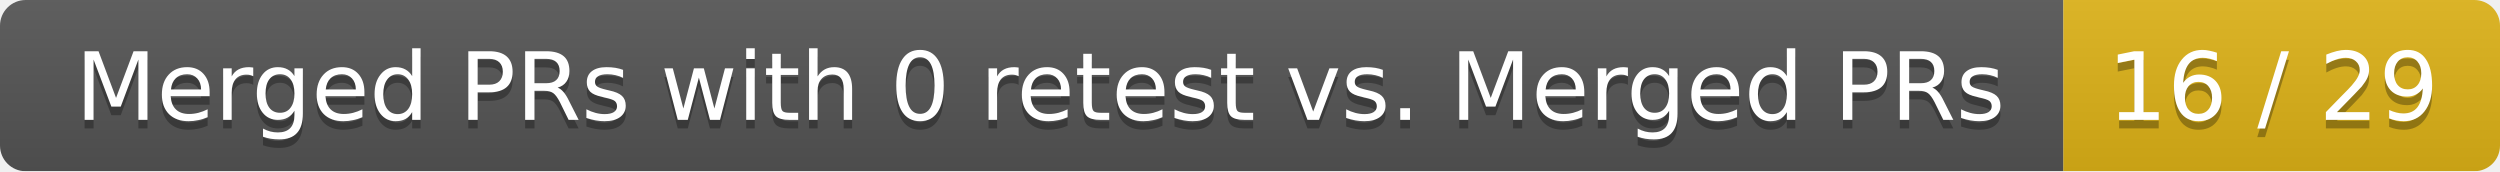
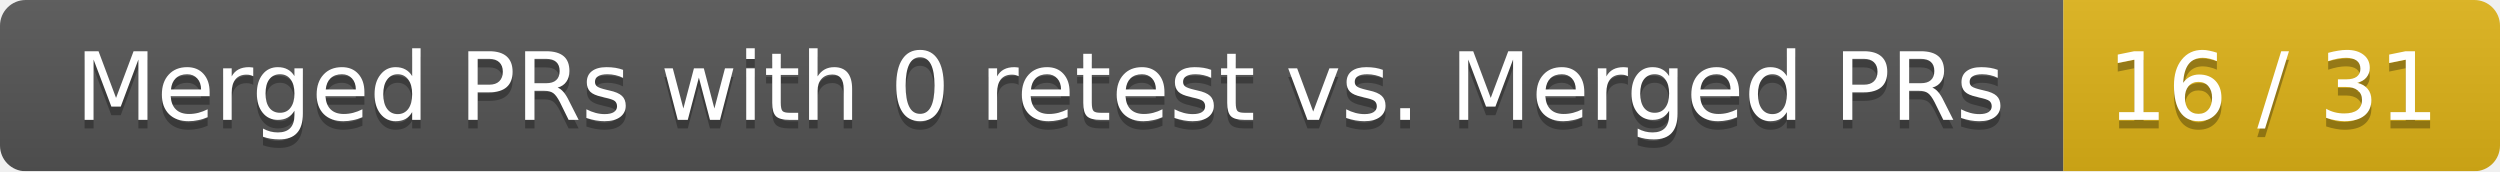
<svg xmlns="http://www.w3.org/2000/svg" width="292" height="20">
  <linearGradient id="smooth" x2="0" y2="100%">
    <stop offset="0" stop-color="#bbb" stop-opacity=".1" />
    <stop offset="1" stop-opacity=".1" />
  </linearGradient>
  <mask id="round">
    <rect width="292" height="20" rx="3" fill="#fff" />
  </mask>
  <g mask="url(#round)">
    <rect width="241" height="20" fill="#555" />
    <rect x="241" width="51" height="20" fill="#dfb317" />
    <rect width="292" height="20" fill="url(#smooth)" />
  </g>
  <g fill="#fff" text-anchor="middle" font-family="DejaVu Sans,Verdana,Geneva,sans-serif" font-size="11">
    <text x="121.5" y="15" fill="#010101" fill-opacity=".3">Merged PRs with 0 retest vs. Merged PRs</text>
    <text x="121.5" y="14">Merged PRs with 0 retest vs. Merged PRs</text>
-     <text x="265.5" y="15" fill="#010101" fill-opacity=".3">16 / 29</text>
-     <text x="265.5" y="14">16 / 29</text>
+     <text x="265.5" y="15" fill="#010101" fill-opacity=".3">16 / 31</text>
+     <text x="265.5" y="14">16 / 31</text>
  </g>
</svg>
